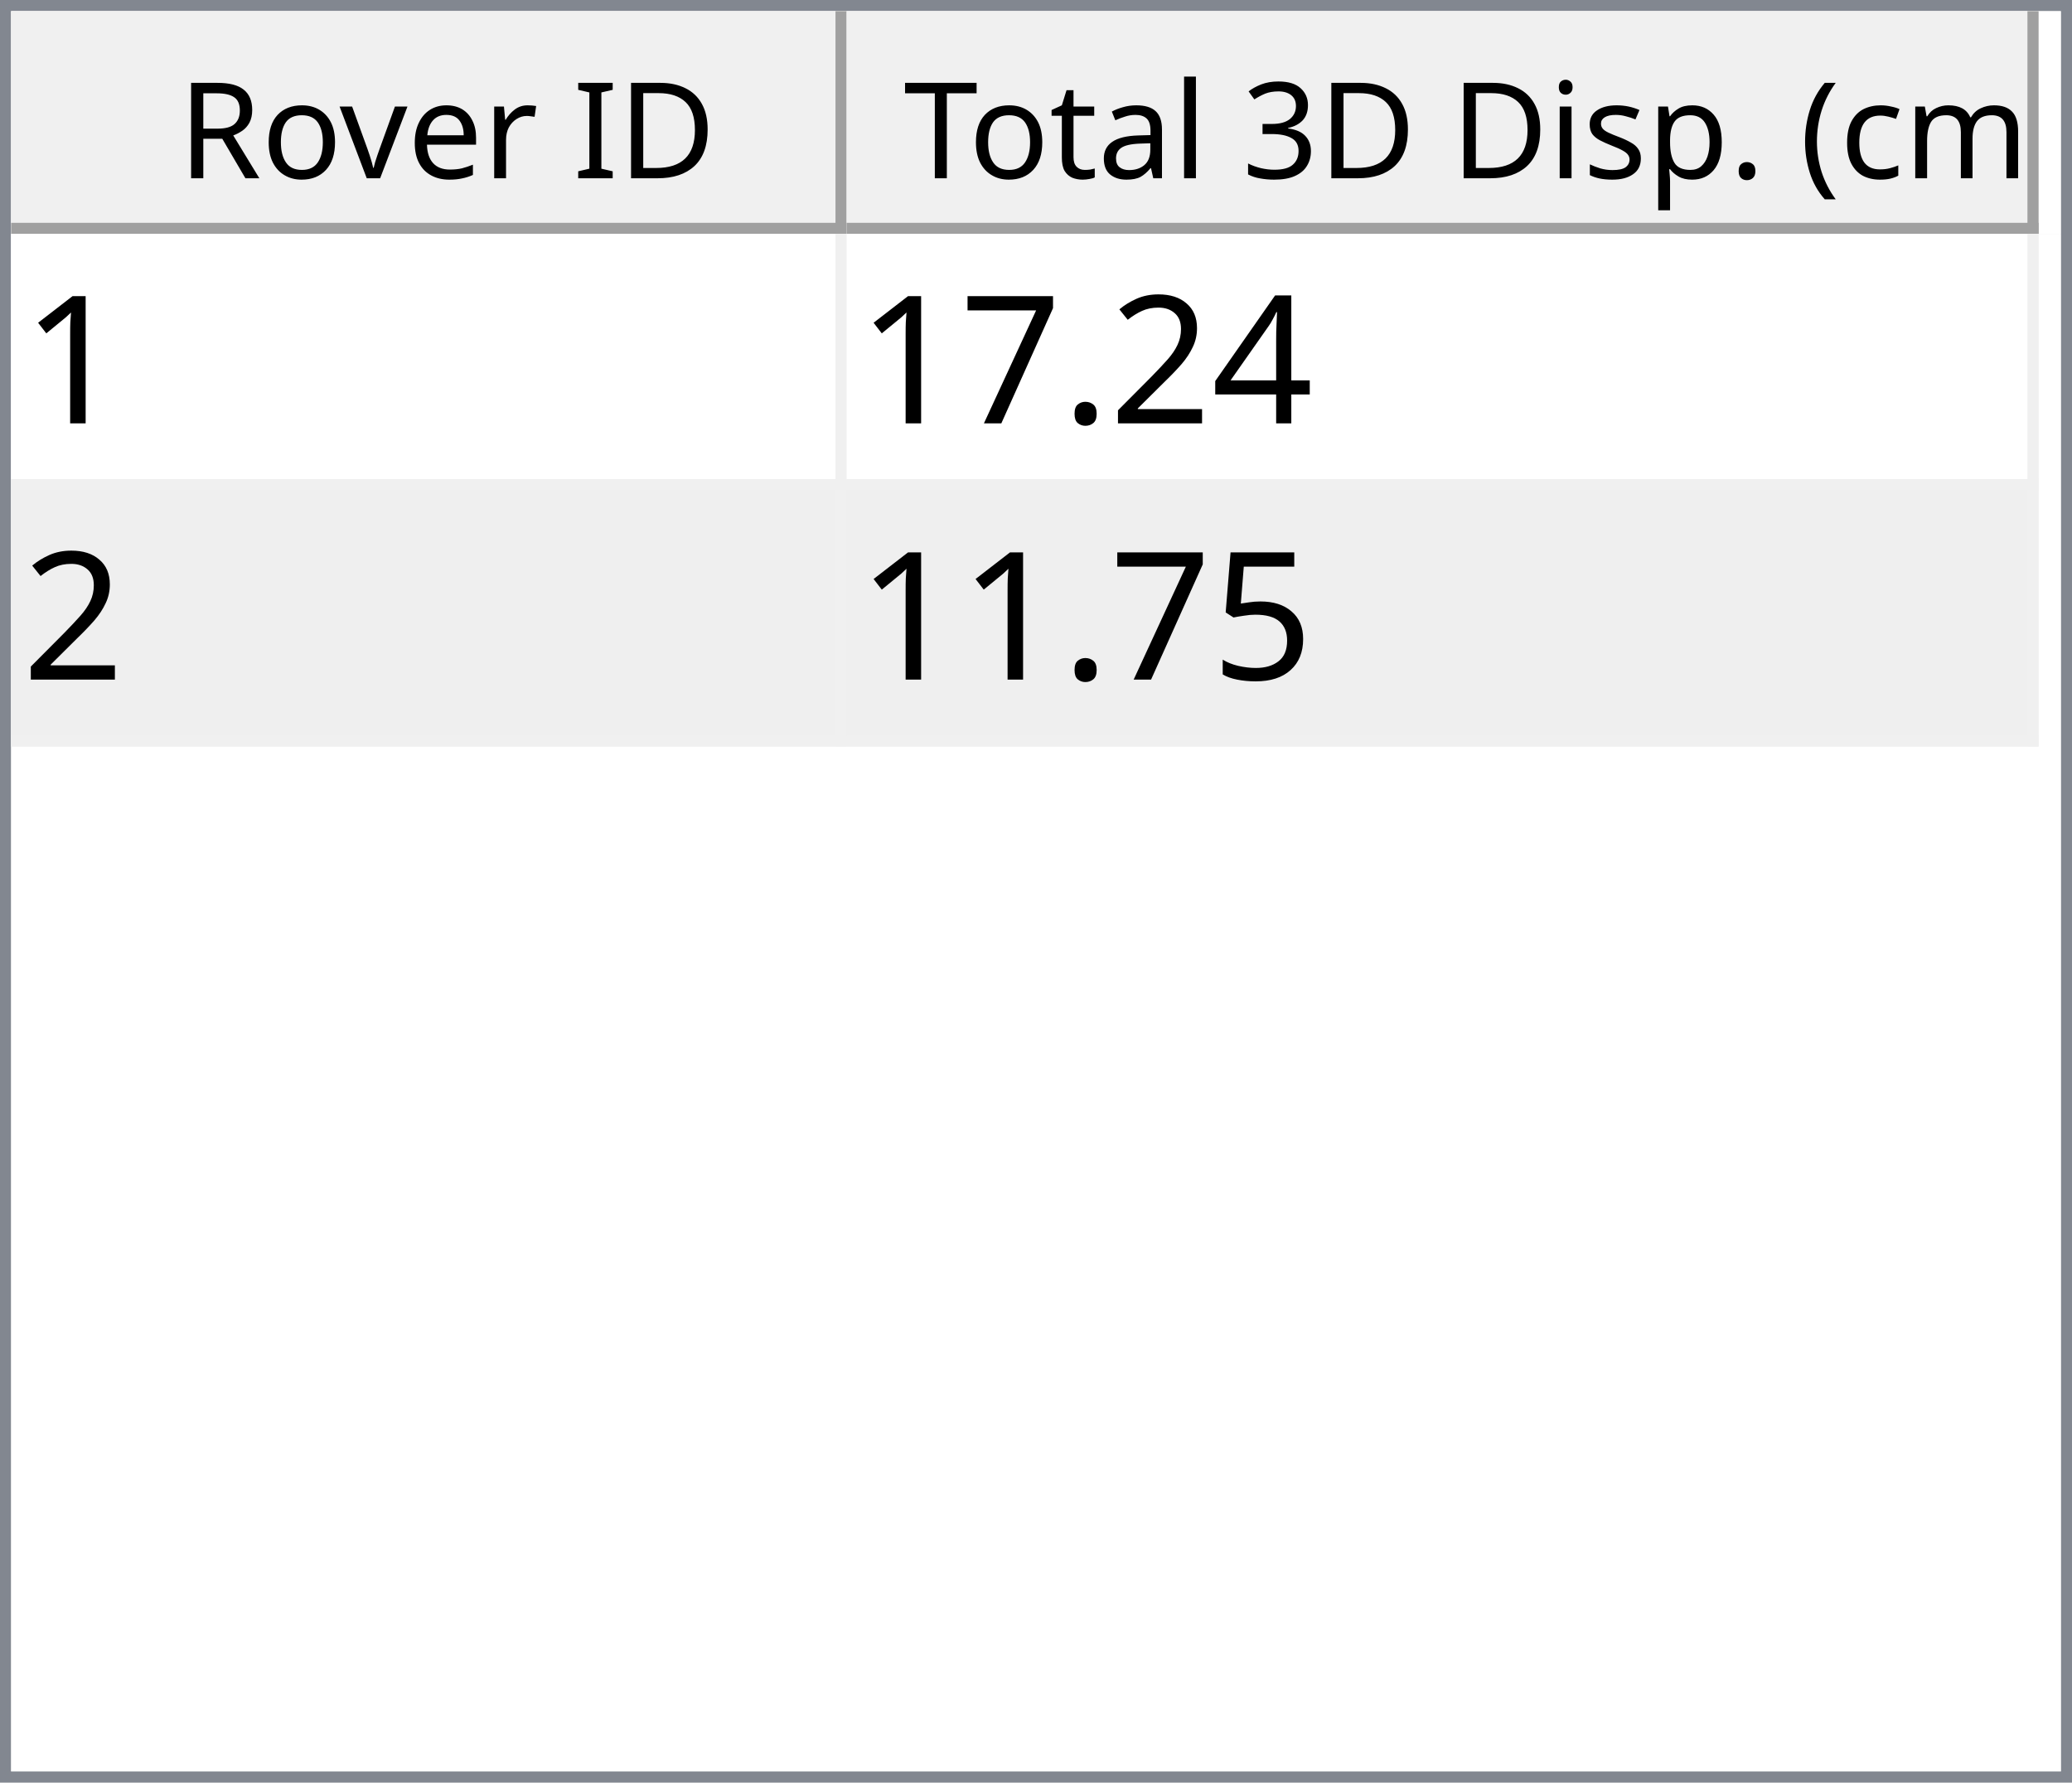
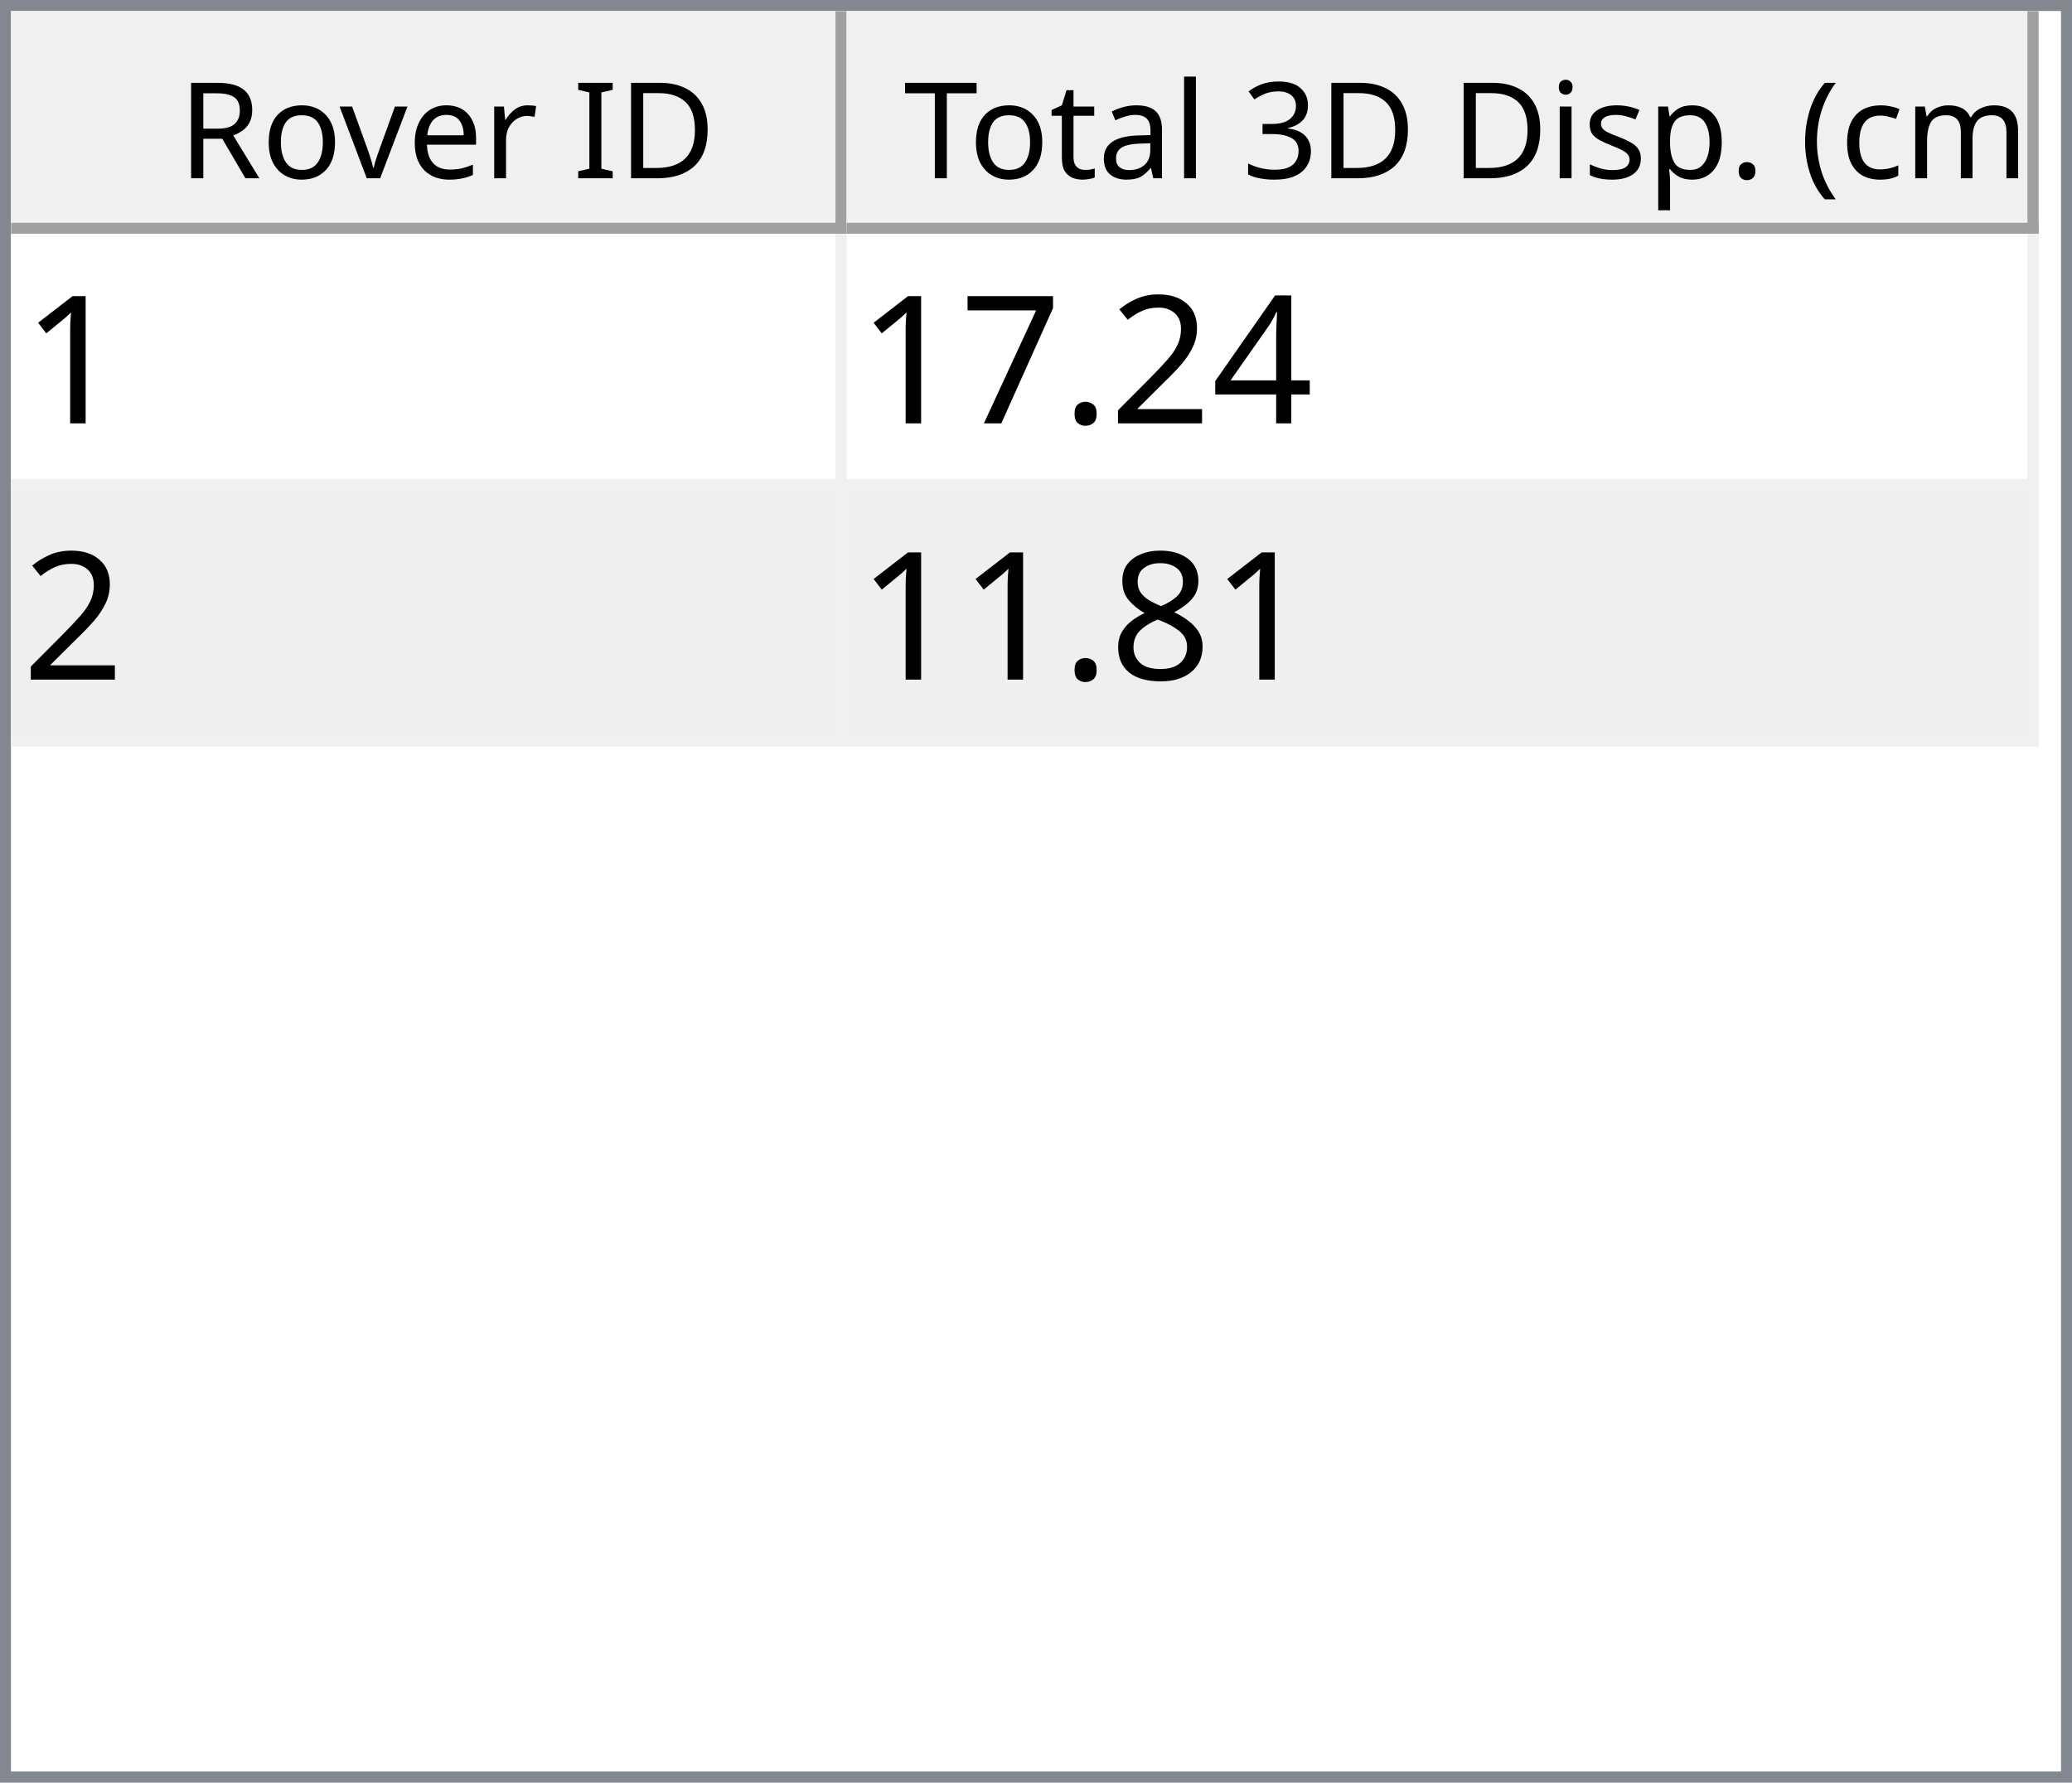
<svg xmlns="http://www.w3.org/2000/svg" style="fill-opacity:1; color-rendering:auto; color-interpolation:auto; text-rendering:auto; stroke:black; stroke-linecap:square; stroke-miterlimit:10; shape-rendering:auto; stroke-opacity:1; fill:black; stroke-dasharray:none; font-weight:normal; stroke-width:1; font-family:'Dialog'; font-style:normal; stroke-linejoin:miter; font-size:12px; stroke-dashoffset:0; image-rendering:auto;" width="186" height="160">
  <defs id="genericDefs" />
  <g>
    <defs id="defs1">
      <clipPath clipPathUnits="userSpaceOnUse" id="clipPath1">
        <path d="M0 0 L186 0 L186 160 L0 160 L0 0 Z" />
      </clipPath>
      <clipPath clipPathUnits="userSpaceOnUse" id="clipPath2">
        <path d="M0 0 L0 160 L186 160 L186 0 Z" />
      </clipPath>
      <clipPath clipPathUnits="userSpaceOnUse" id="clipPath3">
        <path d="M0 0 L0 20 L184 20 L184 0 Z" />
      </clipPath>
      <clipPath clipPathUnits="userSpaceOnUse" id="clipPath4">
        <path d="M0 0 L0 20 L75 20 L75 0 Z" />
      </clipPath>
      <clipPath clipPathUnits="userSpaceOnUse" id="clipPath5">
        <path d="M1 1 L1 19 L74 19 L74 1 Z" />
      </clipPath>
      <clipPath clipPathUnits="userSpaceOnUse" id="clipPath6">
        <path d="M0 0 L0 18 L73 18 L73 0 Z" />
      </clipPath>
      <clipPath clipPathUnits="userSpaceOnUse" id="clipPath7">
        <path d="M-0.5 -0.5 L-0.5 19.5 L74.5 19.5 L74.5 -0.5 Z" />
      </clipPath>
      <clipPath clipPathUnits="userSpaceOnUse" id="clipPath8">
        <path d="M0 0 L0 20 L107 20 L107 0 Z" />
      </clipPath>
      <clipPath clipPathUnits="userSpaceOnUse" id="clipPath9">
        <path d="M1 1 L1 19 L106 19 L106 1 Z" />
      </clipPath>
      <clipPath clipPathUnits="userSpaceOnUse" id="clipPath10">
        <path d="M0 0 L0 18 L105 18 L105 0 Z" />
      </clipPath>
      <clipPath clipPathUnits="userSpaceOnUse" id="clipPath11">
        <path d="M-0.5 -0.5 L-0.5 19.5 L106.5 19.5 L106.5 -0.5 Z" />
      </clipPath>
      <clipPath clipPathUnits="userSpaceOnUse" id="clipPath12">
        <path d="M0 0 L0 138 L184 138 L184 0 Z" />
      </clipPath>
      <clipPath clipPathUnits="userSpaceOnUse" id="clipPath13">
        <path d="M0 0 L0 46 L182 46 L182 0 Z" />
      </clipPath>
      <clipPath clipPathUnits="userSpaceOnUse" id="clipPath14">
        <path d="M-0.5 -0.5 L-0.5 45.5 L181.5 45.5 L181.5 -0.5 Z" />
      </clipPath>
      <clipPath clipPathUnits="userSpaceOnUse" id="clipPath15">
        <path d="M0 0 L0 22 L74 22 L74 0 Z" />
      </clipPath>
      <clipPath clipPathUnits="userSpaceOnUse" id="clipPath16">
        <path d="M0 0 L0 22 L106 22 L106 0 Z" />
      </clipPath>
      <font horiz-adv-x="64.551" id="font1">
        <font-face ascent="107.91" descent="25.098" units-per-em="100" style="font-style:normal; font-family:Segoe UI; font-weight:normal;" />
        <missing-glyph horiz-adv-x="64.551" d="M8.109 0 L8.109 68.266 L56.453 68.266 L56.453 0 L8.109 0 ZM15.328 7.234 L49.219 7.234 L49.219 61.031 L15.328 61.031 L15.328 7.234 Z" />
        <glyph unicode="D" horiz-adv-x="70.117" d="M9.188 0 L9.188 70.016 L28.516 70.016 Q65.531 70.016 65.531 35.891 Q65.531 19.672 55.25 9.836 Q44.969 0 27.734 0 L9.188 0 ZM17.391 62.594 L17.391 7.422 L27.828 7.422 Q41.609 7.422 49.273 14.797 Q56.938 22.172 56.938 35.688 Q56.938 62.594 28.328 62.594 L17.391 62.594 Z" />
        <glyph unicode="I" horiz-adv-x="26.611" d="M17.391 0 L9.188 0 L9.188 70.016 L17.391 70.016 L17.391 0 Z" />
        <glyph unicode=" " horiz-adv-x="27.393" d="" />
        <glyph unicode="r" horiz-adv-x="34.766" d="M34.188 41.891 Q32.078 43.5 28.125 43.5 Q23 43.5 19.555 38.672 Q16.109 33.844 16.109 25.484 L16.109 0 L8.109 0 L8.109 50 L16.109 50 L16.109 39.703 L16.312 39.703 Q18.016 44.969 21.531 47.922 Q25.047 50.875 29.391 50.875 Q32.516 50.875 34.188 50.203 L34.188 41.891 Z" />
        <glyph unicode="e" horiz-adv-x="52.295" d="M48.297 23 L12.984 23 Q13.188 14.656 17.484 10.109 Q21.781 5.562 29.297 5.562 Q37.75 5.562 44.828 11.141 L44.828 3.609 Q38.234 -1.172 27.391 -1.172 Q16.797 -1.172 10.742 5.641 Q4.688 12.453 4.688 24.812 Q4.688 36.469 11.305 43.82 Q17.922 51.172 27.734 51.172 Q37.547 51.172 42.922 44.828 Q48.297 38.484 48.297 27.203 L48.297 23 ZM40.094 29.781 Q40.047 36.719 36.75 40.578 Q33.453 44.438 27.594 44.438 Q21.922 44.438 17.969 40.383 Q14.016 36.328 13.094 29.781 L40.094 29.781 Z" />
        <glyph unicode="v" horiz-adv-x="47.9" d="M47.406 50 L27.484 0 L19.625 0 L0.688 50 L9.469 50 L22.172 13.672 Q23.578 9.672 23.922 6.688 L24.125 6.688 Q24.609 10.453 25.688 13.484 L38.969 50 L47.406 50 Z" />
        <glyph unicode="o" horiz-adv-x="58.594" d="M29 -1.172 Q17.922 -1.172 11.305 5.836 Q4.688 12.844 4.688 24.422 Q4.688 37.016 11.57 44.094 Q18.453 51.172 30.172 51.172 Q41.359 51.172 47.633 44.289 Q53.906 37.406 53.906 25.203 Q53.906 13.234 47.141 6.031 Q40.375 -1.172 29 -1.172 ZM29.594 44.438 Q21.875 44.438 17.383 39.188 Q12.891 33.938 12.891 24.703 Q12.891 15.828 17.43 10.695 Q21.969 5.562 29.594 5.562 Q37.359 5.562 41.531 10.594 Q45.703 15.625 45.703 24.906 Q45.703 34.281 41.531 39.359 Q37.359 44.438 29.594 44.438 Z" />
        <glyph unicode="R" horiz-adv-x="59.814" d="M59.375 0 L49.609 0 L37.891 19.625 Q36.281 22.359 34.766 24.289 Q33.25 26.219 31.664 27.438 Q30.078 28.656 28.25 29.219 Q26.422 29.781 24.125 29.781 L17.391 29.781 L17.391 0 L9.188 0 L9.188 70.016 L30.078 70.016 Q34.672 70.016 38.555 68.867 Q42.438 67.719 45.289 65.375 Q48.141 63.031 49.758 59.547 Q51.375 56.062 51.375 51.375 Q51.375 47.703 50.273 44.656 Q49.172 41.609 47.148 39.211 Q45.125 36.812 42.266 35.133 Q39.406 33.453 35.844 32.516 L35.844 32.328 Q37.594 31.547 38.891 30.547 Q40.188 29.547 41.359 28.18 Q42.531 26.812 43.68 25.078 Q44.828 23.344 46.234 21.047 L59.375 0 ZM17.391 62.594 L17.391 37.203 L28.516 37.203 Q31.594 37.203 34.203 38.133 Q36.812 39.062 38.719 40.797 Q40.625 42.531 41.703 45.047 Q42.781 47.562 42.781 50.688 Q42.781 56.297 39.141 59.445 Q35.5 62.594 28.609 62.594 L17.391 62.594 Z" />
        <glyph unicode=")" horiz-adv-x="30.176" d="M8.297 -15.922 L1.172 -15.922 Q16.406 2.344 16.406 26.812 Q16.406 51.469 1.078 70.016 L8.297 70.016 Q23.531 52.156 23.531 26.703 Q23.531 1.375 8.297 -15.922 Z" />
        <glyph unicode="m" horiz-adv-x="86.133" d="M79.109 0 L71.094 0 L71.094 28.719 Q71.094 37.016 68.531 40.727 Q65.969 44.438 59.906 44.438 Q54.781 44.438 51.195 39.75 Q47.609 35.062 47.609 28.516 L47.609 0 L39.594 0 L39.594 29.688 Q39.594 44.438 28.219 44.438 Q22.953 44.438 19.531 40.016 Q16.109 35.594 16.109 28.516 L16.109 0 L8.109 0 L8.109 50 L16.109 50 L16.109 42.094 L16.312 42.094 Q21.625 51.172 31.844 51.172 Q36.969 51.172 40.773 48.312 Q44.578 45.453 46 40.828 Q51.562 51.172 62.594 51.172 Q79.109 51.172 79.109 30.812 L79.109 0 Z" />
        <glyph unicode="c" horiz-adv-x="46.191" d="M42.188 2.297 Q36.422 -1.172 28.516 -1.172 Q17.828 -1.172 11.258 5.789 Q4.688 12.75 4.688 23.828 Q4.688 36.188 11.766 43.68 Q18.844 51.172 30.672 51.172 Q37.25 51.172 42.281 48.734 L42.281 40.531 Q36.719 44.438 30.375 44.438 Q22.703 44.438 17.797 38.945 Q12.891 33.453 12.891 24.516 Q12.891 15.719 17.508 10.641 Q22.125 5.562 29.891 5.562 Q36.422 5.562 42.188 9.906 L42.188 2.297 Z" />
        <glyph unicode="(" horiz-adv-x="30.176" d="M29.109 -15.922 L21.969 -15.922 Q6.844 1.375 6.844 26.703 Q6.844 52.156 21.969 70.016 L29.203 70.016 Q13.875 51.469 13.875 26.812 Q13.875 2.344 29.109 -15.922 Z" />
        <glyph unicode="." horiz-adv-x="21.68" d="M10.891 -1.078 Q8.641 -1.078 7.055 0.539 Q5.469 2.156 5.469 4.391 Q5.469 6.641 7.055 8.273 Q8.641 9.906 10.891 9.906 Q13.188 9.906 14.797 8.273 Q16.406 6.641 16.406 4.391 Q16.406 2.156 14.797 0.539 Q13.188 -1.078 10.891 -1.078 Z" />
        <glyph unicode="p" horiz-adv-x="58.789" d="M16.312 7.234 L16.109 7.234 L16.109 -23 L8.109 -23 L8.109 50 L16.109 50 L16.109 41.219 L16.312 41.219 Q22.219 51.172 33.594 51.172 Q43.266 51.172 48.688 44.461 Q54.109 37.75 54.109 26.469 Q54.109 13.922 48 6.375 Q41.891 -1.172 31.297 -1.172 Q21.578 -1.172 16.312 7.234 ZM16.109 27.391 L16.109 20.406 Q16.109 14.203 20.141 9.883 Q24.172 5.562 30.375 5.562 Q37.641 5.562 41.773 11.133 Q45.906 16.703 45.906 26.609 Q45.906 34.969 42.047 39.703 Q38.188 44.438 31.594 44.438 Q24.609 44.438 20.359 39.578 Q16.109 34.719 16.109 27.391 Z" />
        <glyph unicode="s" horiz-adv-x="42.432" d="M5.078 1.812 L5.078 10.406 Q11.625 5.562 19.484 5.562 Q30.031 5.562 30.031 12.594 Q30.031 14.594 29.125 15.992 Q28.219 17.391 26.68 18.461 Q25.141 19.531 23.07 20.383 Q21 21.234 18.609 22.172 Q15.281 23.484 12.766 24.828 Q10.25 26.172 8.57 27.859 Q6.891 29.547 6.031 31.695 Q5.172 33.844 5.172 36.719 Q5.172 40.234 6.789 42.945 Q8.406 45.656 11.086 47.484 Q13.766 49.312 17.211 50.242 Q20.656 51.172 24.312 51.172 Q30.812 51.172 35.938 48.922 L35.938 40.828 Q30.422 44.438 23.25 44.438 Q21 44.438 19.195 43.922 Q17.391 43.406 16.094 42.477 Q14.797 41.547 14.086 40.258 Q13.375 38.969 13.375 37.406 Q13.375 35.453 14.086 34.133 Q14.797 32.812 16.164 31.789 Q17.531 30.766 19.484 29.938 Q21.438 29.109 23.922 28.125 Q27.25 26.859 29.883 25.516 Q32.516 24.172 34.375 22.484 Q36.234 20.797 37.234 18.602 Q38.234 16.406 38.234 13.375 Q38.234 9.672 36.602 6.938 Q34.969 4.203 32.234 2.398 Q29.5 0.594 25.93 -0.289 Q22.359 -1.172 18.453 -1.172 Q10.75 -1.172 5.078 1.812 Z" />
        <glyph unicode="i" horiz-adv-x="24.219" d="M12.203 62.703 Q10.062 62.703 8.547 64.164 Q7.031 65.625 7.031 67.875 Q7.031 70.125 8.547 71.609 Q10.062 73.094 12.203 73.094 Q14.406 73.094 15.945 71.609 Q17.484 70.125 17.484 67.875 Q17.484 65.719 15.945 64.211 Q14.406 62.703 12.203 62.703 ZM16.109 0 L8.109 0 L8.109 50 L16.109 50 L16.109 0 Z" />
        <glyph unicode="3" horiz-adv-x="53.906" d="M46.531 19.828 Q46.531 15.094 44.75 11.211 Q42.969 7.328 39.719 4.57 Q36.469 1.812 31.93 0.297 Q27.391 -1.219 21.922 -1.219 Q11.922 -1.219 6 2.594 L6 11.188 Q13.094 5.609 22.219 5.609 Q25.875 5.609 28.828 6.539 Q31.781 7.469 33.906 9.227 Q36.031 10.984 37.18 13.477 Q38.328 15.969 38.328 19.094 Q38.328 32.812 18.797 32.812 L12.984 32.812 L12.984 39.594 L18.5 39.594 Q35.797 39.594 35.797 52.484 Q35.797 64.406 22.609 64.406 Q15.188 64.406 8.688 59.422 L8.688 67.188 Q15.375 71.188 24.609 71.188 Q29 71.188 32.57 69.969 Q36.141 68.75 38.68 66.555 Q41.219 64.359 42.609 61.281 Q44 58.203 44 54.5 Q44 40.672 30.031 36.719 L30.031 36.531 Q33.594 36.141 36.625 34.797 Q39.656 33.453 41.852 31.305 Q44.047 29.156 45.289 26.25 Q46.531 23.344 46.531 19.828 Z" />
        <glyph unicode="l" horiz-adv-x="24.219" d="M16.109 0 L8.109 0 L8.109 74.031 L16.109 74.031 L16.109 0 Z" />
        <glyph unicode="a" horiz-adv-x="50.879" d="M43.891 0 L35.891 0 L35.891 7.812 L35.688 7.812 Q30.469 -1.172 20.312 -1.172 Q12.844 -1.172 8.617 2.781 Q4.391 6.734 4.391 13.281 Q4.391 27.297 20.906 29.594 L35.891 31.688 Q35.891 44.438 25.594 44.438 Q16.547 44.438 9.281 38.281 L9.281 46.484 Q16.656 51.172 26.266 51.172 Q43.891 51.172 43.891 32.516 L43.891 0 ZM35.891 25.297 L23.828 23.641 Q18.266 22.859 15.43 20.875 Q12.594 18.891 12.594 13.875 Q12.594 10.203 15.211 7.883 Q17.828 5.562 22.172 5.562 Q28.125 5.562 32.008 9.742 Q35.891 13.922 35.891 20.312 L35.891 25.297 Z" />
        <glyph unicode="t" horiz-adv-x="33.887" d="M31.297 0.484 Q28.469 -1.078 23.828 -1.078 Q10.688 -1.078 10.688 13.578 L10.688 43.172 L2.094 43.172 L2.094 50 L10.688 50 L10.688 62.203 L18.703 64.797 L18.703 50 L31.297 50 L31.297 43.172 L18.703 43.172 L18.703 14.984 Q18.703 9.969 20.414 7.82 Q22.125 5.672 26.078 5.672 Q29.109 5.672 31.297 7.328 L31.297 0.484 Z" />
        <glyph unicode="T" horiz-adv-x="52.393" d="M50.594 62.594 L30.375 62.594 L30.375 0 L22.172 0 L22.172 62.594 L2 62.594 L2 70.016 L50.594 70.016 L50.594 62.594 Z" />
      </font>
      <font horiz-adv-x="75.0" id="font2">
        <font-face ascent="100.537" descent="21.973" units-per-em="100" style="font-style:normal; font-family:sans-serif; font-weight:normal;" />
        <missing-glyph horiz-adv-x="75.0" d="M12.5 0 L12.5 62.5 L62.5 62.5 L62.5 0 L12.5 0 ZM14.062 1.562 L60.938 1.562 L60.938 60.938 L14.062 60.938 L14.062 1.562 Z" />
        <glyph unicode="1" horiz-adv-x="55.615" d="M37.25 0 L28.469 0 L28.469 56 Q25.297 52.984 20.141 49.953 Q14.984 46.922 10.891 45.406 L10.891 53.906 Q18.266 57.375 23.781 62.305 Q29.297 67.234 31.594 71.875 L37.25 71.875 L37.25 0 Z" />
        <glyph unicode="4" horiz-adv-x="55.615" d="M32.328 0 L32.328 17.141 L1.266 17.141 L1.266 25.203 L33.938 71.578 L41.109 71.578 L41.109 25.203 L50.781 25.203 L50.781 17.141 L41.109 17.141 L41.109 0 L32.328 0 ZM32.328 25.203 L32.328 57.469 L9.906 25.203 L32.328 25.203 Z" />
        <glyph unicode="2" horiz-adv-x="55.615" d="M50.344 8.453 L50.344 0 L3.031 0 Q2.938 3.172 4.047 6.109 Q5.859 10.938 9.836 15.625 Q13.812 20.312 21.344 26.469 Q33.016 36.031 37.117 41.625 Q41.219 47.219 41.219 52.203 Q41.219 57.422 37.477 61.008 Q33.734 64.594 27.734 64.594 Q21.391 64.594 17.578 60.789 Q13.766 56.984 13.719 50.25 L4.688 51.172 Q5.609 61.281 11.664 66.578 Q17.719 71.875 27.938 71.875 Q38.234 71.875 44.242 66.164 Q50.25 60.453 50.25 52 Q50.25 47.703 48.492 43.555 Q46.734 39.406 42.656 34.812 Q38.578 30.219 29.109 22.219 Q21.188 15.578 18.945 13.211 Q16.703 10.844 15.234 8.453 L50.344 8.453 Z" />
        <glyph unicode="." horiz-adv-x="27.783" d="M9.078 0 L9.078 10.016 L19.094 10.016 L19.094 0 L9.078 0 Z" />
        <glyph unicode="7" horiz-adv-x="55.615" d="M4.734 62.203 L4.734 70.656 L51.078 70.656 L51.078 63.812 Q44.234 56.547 37.523 44.484 Q30.812 32.422 27.156 19.672 Q24.516 10.688 23.781 0 L14.75 0 Q14.891 8.453 18.062 20.414 Q21.234 32.375 27.172 43.484 Q33.109 54.594 39.797 62.203 L4.734 62.203 Z" />
-         <glyph unicode="5" horiz-adv-x="55.615" d="M4.156 18.75 L13.375 19.531 Q14.406 12.797 18.141 9.398 Q21.875 6 27.156 6 Q33.5 6 37.891 10.789 Q42.281 15.578 42.281 23.484 Q42.281 31 38.062 35.352 Q33.844 39.703 27 39.703 Q22.75 39.703 19.336 37.773 Q15.922 35.844 13.969 32.766 L5.719 33.844 L12.641 70.609 L48.25 70.609 L48.25 62.203 L19.672 62.203 L15.828 42.969 Q22.266 47.469 29.344 47.469 Q38.719 47.469 45.164 40.969 Q51.609 34.469 51.609 24.266 Q51.609 14.547 45.953 7.469 Q39.062 -1.219 27.156 -1.219 Q17.391 -1.219 11.211 4.25 Q5.031 9.719 4.156 18.75 Z" />
+         <glyph unicode="8" horiz-adv-x="55.615" d="M17.672 38.812 Q12.203 40.828 9.57 44.539 Q6.938 48.25 6.938 53.422 Q6.938 61.234 12.555 66.555 Q18.172 71.875 27.484 71.875 Q36.859 71.875 42.578 66.43 Q48.297 60.984 48.297 53.172 Q48.297 48.188 45.68 44.508 Q43.062 40.828 37.75 38.812 Q44.344 36.672 47.781 31.883 Q51.219 27.094 51.219 20.453 Q51.219 11.281 44.727 5.031 Q38.234 -1.219 27.641 -1.219 Q17.047 -1.219 10.547 5.055 Q4.047 11.328 4.047 20.703 Q4.047 27.688 7.594 32.398 Q11.141 37.109 17.672 38.812 ZM15.922 53.719 Q15.922 48.641 19.195 45.414 Q22.469 42.188 27.688 42.188 Q32.766 42.188 36.016 45.383 Q39.266 48.578 39.266 53.219 Q39.266 58.062 35.914 61.359 Q32.562 64.656 27.594 64.656 Q22.562 64.656 19.242 61.43 Q15.922 58.203 15.922 53.719 ZM13.094 20.656 Q13.094 16.891 14.875 13.375 Q16.656 9.859 20.172 7.93 Q23.688 6 27.734 6 Q34.031 6 38.133 10.055 Q42.234 14.109 42.234 20.359 Q42.234 26.703 38.016 30.859 Q33.797 35.016 27.438 35.016 Q21.234 35.016 17.164 30.914 Q13.094 26.812 13.094 20.656 Z" />
      </font>
    </defs>
    <g style="fill:white; stroke:white;">
      <rect x="0" y="0" width="186" style="clip-path:url(#clipPath1); stroke:none;" height="160" />
    </g>
    <g style="fill:white; text-rendering:optimizeSpeed; color-rendering:optimizeSpeed; image-rendering:optimizeSpeed; shape-rendering:crispEdges; stroke:white; color-interpolation:sRGB;">
      <rect x="0" width="186" height="160" y="0" style="stroke:none;" />
      <path style="stroke:none;" d="M0 160 L186 160 L186 0 L0 0 Z" />
    </g>
    <g style="fill:rgb(240,240,240); font-family:'Segoe UI'; stroke:rgb(240,240,240);">
      <rect x="0" y="0" width="186" style="clip-path:url(#clipPath2); stroke:none;" height="160" />
    </g>
    <g style="fill:rgb(130,135,144); font-family:'Segoe UI'; stroke:rgb(130,135,144);">
      <path d="M0 0 L186 0 L186 160 L0 160 L0 0 ZM1 1 L185 1 L185 159 L1 159 L1 1 Z" style="fill-rule:evenodd; clip-path:url(#clipPath2); stroke:none;" />
    </g>
    <g style="fill:white; font-family:'Segoe UI'; stroke:white;" transform="translate(1,1)">
      <rect x="0" y="0" width="184" style="clip-path:url(#clipPath3); stroke:none;" height="20" />
    </g>
    <g style="fill:rgb(240,240,240); font-family:'Segoe UI'; stroke:rgb(240,240,240);" transform="translate(1,1)">
      <rect x="0" y="0" width="75" style="clip-path:url(#clipPath4); stroke:none;" height="20" />
    </g>
    <g style="font-family:'Segoe UI';" transform="translate(2,2)">
      <text x="14" xml:space="preserve" y="14" style="clip-path:url(#clipPath6); stroke:none;">Rover ID</text>
    </g>
    <g style="fill:rgb(160,160,160); font-family:'Segoe UI'; stroke:rgb(160,160,160); stroke-linejoin:bevel;" transform="translate(1.5,1.5)">
      <line x1="74" x2="74" y1="0" style="fill:none; clip-path:url(#clipPath7);" y2="19" />
    </g>
    <g style="fill:rgb(160,160,160); font-family:'Segoe UI'; stroke:rgb(160,160,160); stroke-linejoin:bevel;" transform="matrix(1,0,0,1,1,1) translate(0.5,0.5)">
      <line x1="0" x2="74" y1="19" style="fill:none; clip-path:url(#clipPath7);" y2="19" />
    </g>
    <g style="fill:rgb(240,240,240); font-family:'Segoe UI'; stroke:rgb(240,240,240);" transform="translate(76,1)">
      <rect x="0" y="0" width="107" style="clip-path:url(#clipPath8); stroke:none;" height="20" />
    </g>
    <g style="font-family:'Segoe UI';" transform="translate(77,2)">
      <text x="1" xml:space="preserve" y="14" style="clip-path:url(#clipPath10); stroke:none;"> Total 3D Disp. (cm)</text>
    </g>
    <g style="fill:rgb(160,160,160); font-family:'Segoe UI'; stroke:rgb(160,160,160); stroke-linejoin:bevel;" transform="translate(76.5,1.5)">
      <line x1="106" x2="106" y1="0" style="fill:none; clip-path:url(#clipPath11);" y2="19" />
    </g>
    <g style="fill:rgb(160,160,160); font-family:'Segoe UI'; stroke:rgb(160,160,160); stroke-linejoin:bevel;" transform="matrix(1,0,0,1,76,1) translate(0.5,0.5)">
      <line x1="0" x2="106" y1="19" style="fill:none; clip-path:url(#clipPath11);" y2="19" />
    </g>
    <g style="fill:white; font-family:'Segoe UI'; stroke:white;" transform="translate(1,21)">
      <rect x="0" y="0" width="184" style="clip-path:url(#clipPath12); stroke:none;" height="138" />
    </g>
    <g style="fill:rgb(240,240,240); font-size:16px; font-family:sans-serif; stroke:rgb(240,240,240);" transform="translate(1,21)">
      <rect x="0" y="0" width="182" style="clip-path:url(#clipPath13); stroke:none;" height="46" />
      <line transform="translate(0.5,0.5)" x1="0" x2="181" y1="22" style="clip-path:url(#clipPath14); fill:none; stroke-linejoin:bevel;" y2="22" />
    </g>
    <g transform="matrix(1,0,0,1,1,21) translate(0.5,0.5)" style="fill:rgb(240,240,240); font-size:16px; font-family:sans-serif; stroke:rgb(240,240,240); stroke-linejoin:bevel;">
      <line x1="0" x2="181" y1="45" style="fill:none; clip-path:url(#clipPath14);" y2="45" />
    </g>
    <g transform="matrix(1,0,0,1,1,21) translate(0.5,0.5)" style="fill:rgb(240,240,240); font-size:16px; font-family:sans-serif; stroke:rgb(240,240,240); stroke-linejoin:bevel;">
      <line x1="74" x2="74" y1="0" style="fill:none; clip-path:url(#clipPath14);" y2="45" />
    </g>
    <g transform="matrix(1,0,0,1,1,21) translate(0.5,0.5)" style="fill:rgb(240,240,240); font-size:16px; font-family:sans-serif; stroke:rgb(240,240,240); stroke-linejoin:bevel;">
      <line x1="181" x2="181" y1="0" style="fill:none; clip-path:url(#clipPath14);" y2="45" />
    </g>
    <g style="fill:white; font-size:16px; font-family:sans-serif; stroke:white;" transform="matrix(1,0,0,1,1,21)">
      <rect x="0" y="0" width="74" style="clip-path:url(#clipPath15); stroke:none;" height="22" />
      <text x="1" y="17" style="fill:black; clip-path:url(#clipPath15); stroke:none;" xml:space="preserve">1</text>
    </g>
    <g style="fill:white; font-size:16px; font-family:sans-serif; stroke:white;" transform="matrix(1,0,0,1,1,21) translate(75,0)">
      <rect x="0" y="0" width="106" style="clip-path:url(#clipPath16); stroke:none;" height="22" />
      <text x="1" y="17" style="fill:black; clip-path:url(#clipPath16); stroke:none;" xml:space="preserve">17.24</text>
    </g>
    <g style="fill:rgb(239,239,239); font-size:16px; font-family:sans-serif; stroke:rgb(239,239,239);" transform="matrix(1,0,0,1,1,21) translate(0,23)">
      <rect x="0" y="0" width="74" style="clip-path:url(#clipPath15); stroke:none;" height="22" />
      <text x="1" y="17" style="fill:black; clip-path:url(#clipPath15); stroke:none;" xml:space="preserve">2</text>
    </g>
    <g style="fill:rgb(239,239,239); font-size:16px; font-family:sans-serif; stroke:rgb(239,239,239);" transform="matrix(1,0,0,1,1,21) translate(75,23)">
      <rect x="0" y="0" width="106" style="clip-path:url(#clipPath16); stroke:none;" height="22" />
-       <text x="1" y="17" style="fill:black; clip-path:url(#clipPath16); stroke:none;" xml:space="preserve">11.75</text>
+       <text x="1" y="17" style="fill:black; clip-path:url(#clipPath16); stroke:none;" xml:space="preserve">11.81</text>
    </g>
  </g>
</svg>
